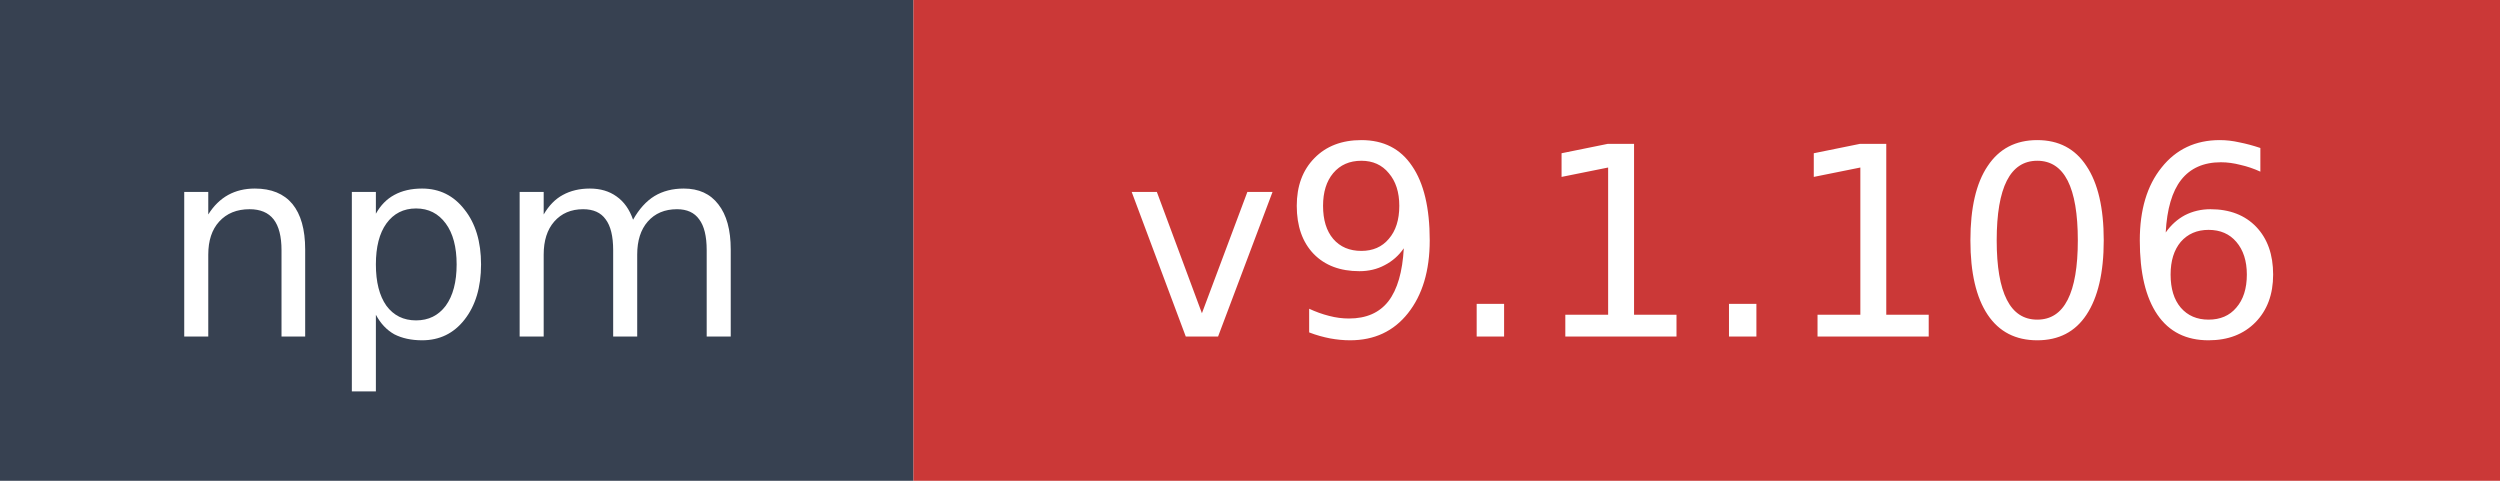
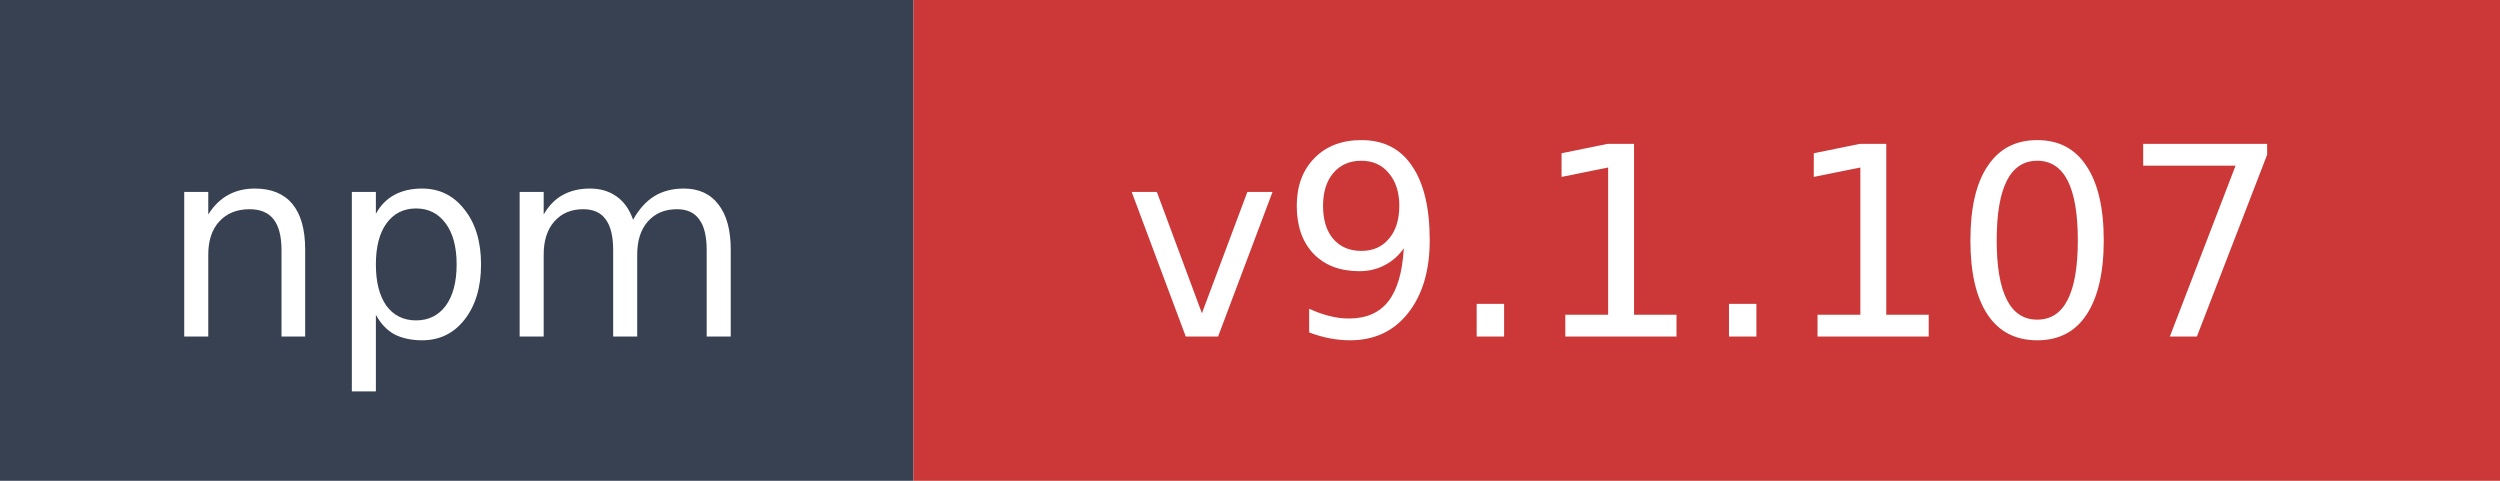
- <svg xmlns="http://www.w3.org/2000/svg" width="104" height="20" role="img" aria-label="npm: v9.1.106">
+ <svg xmlns="http://www.w3.org/2000/svg" width="104" height="20" role="img" aria-label="npm: v9.1.107">
  <rect width="38" height="20" fill="#374151" />
  <rect x="38" width="66" height="20" fill="#cb3837" />
  <text x="19" y="14" fill="#ffffff" font-family="Verdana,Geneva,DejaVu Sans,sans-serif" font-size="11" text-anchor="middle">npm</text>
-   <text x="71" y="14" fill="#ffffff" font-family="Verdana,Geneva,DejaVu Sans,sans-serif" font-size="11" text-anchor="middle">v9.1.106</text>
+   <text x="71" y="14" fill="#ffffff" font-family="Verdana,Geneva,DejaVu Sans,sans-serif" font-size="11" text-anchor="middle">v9.1.107</text>
</svg>
